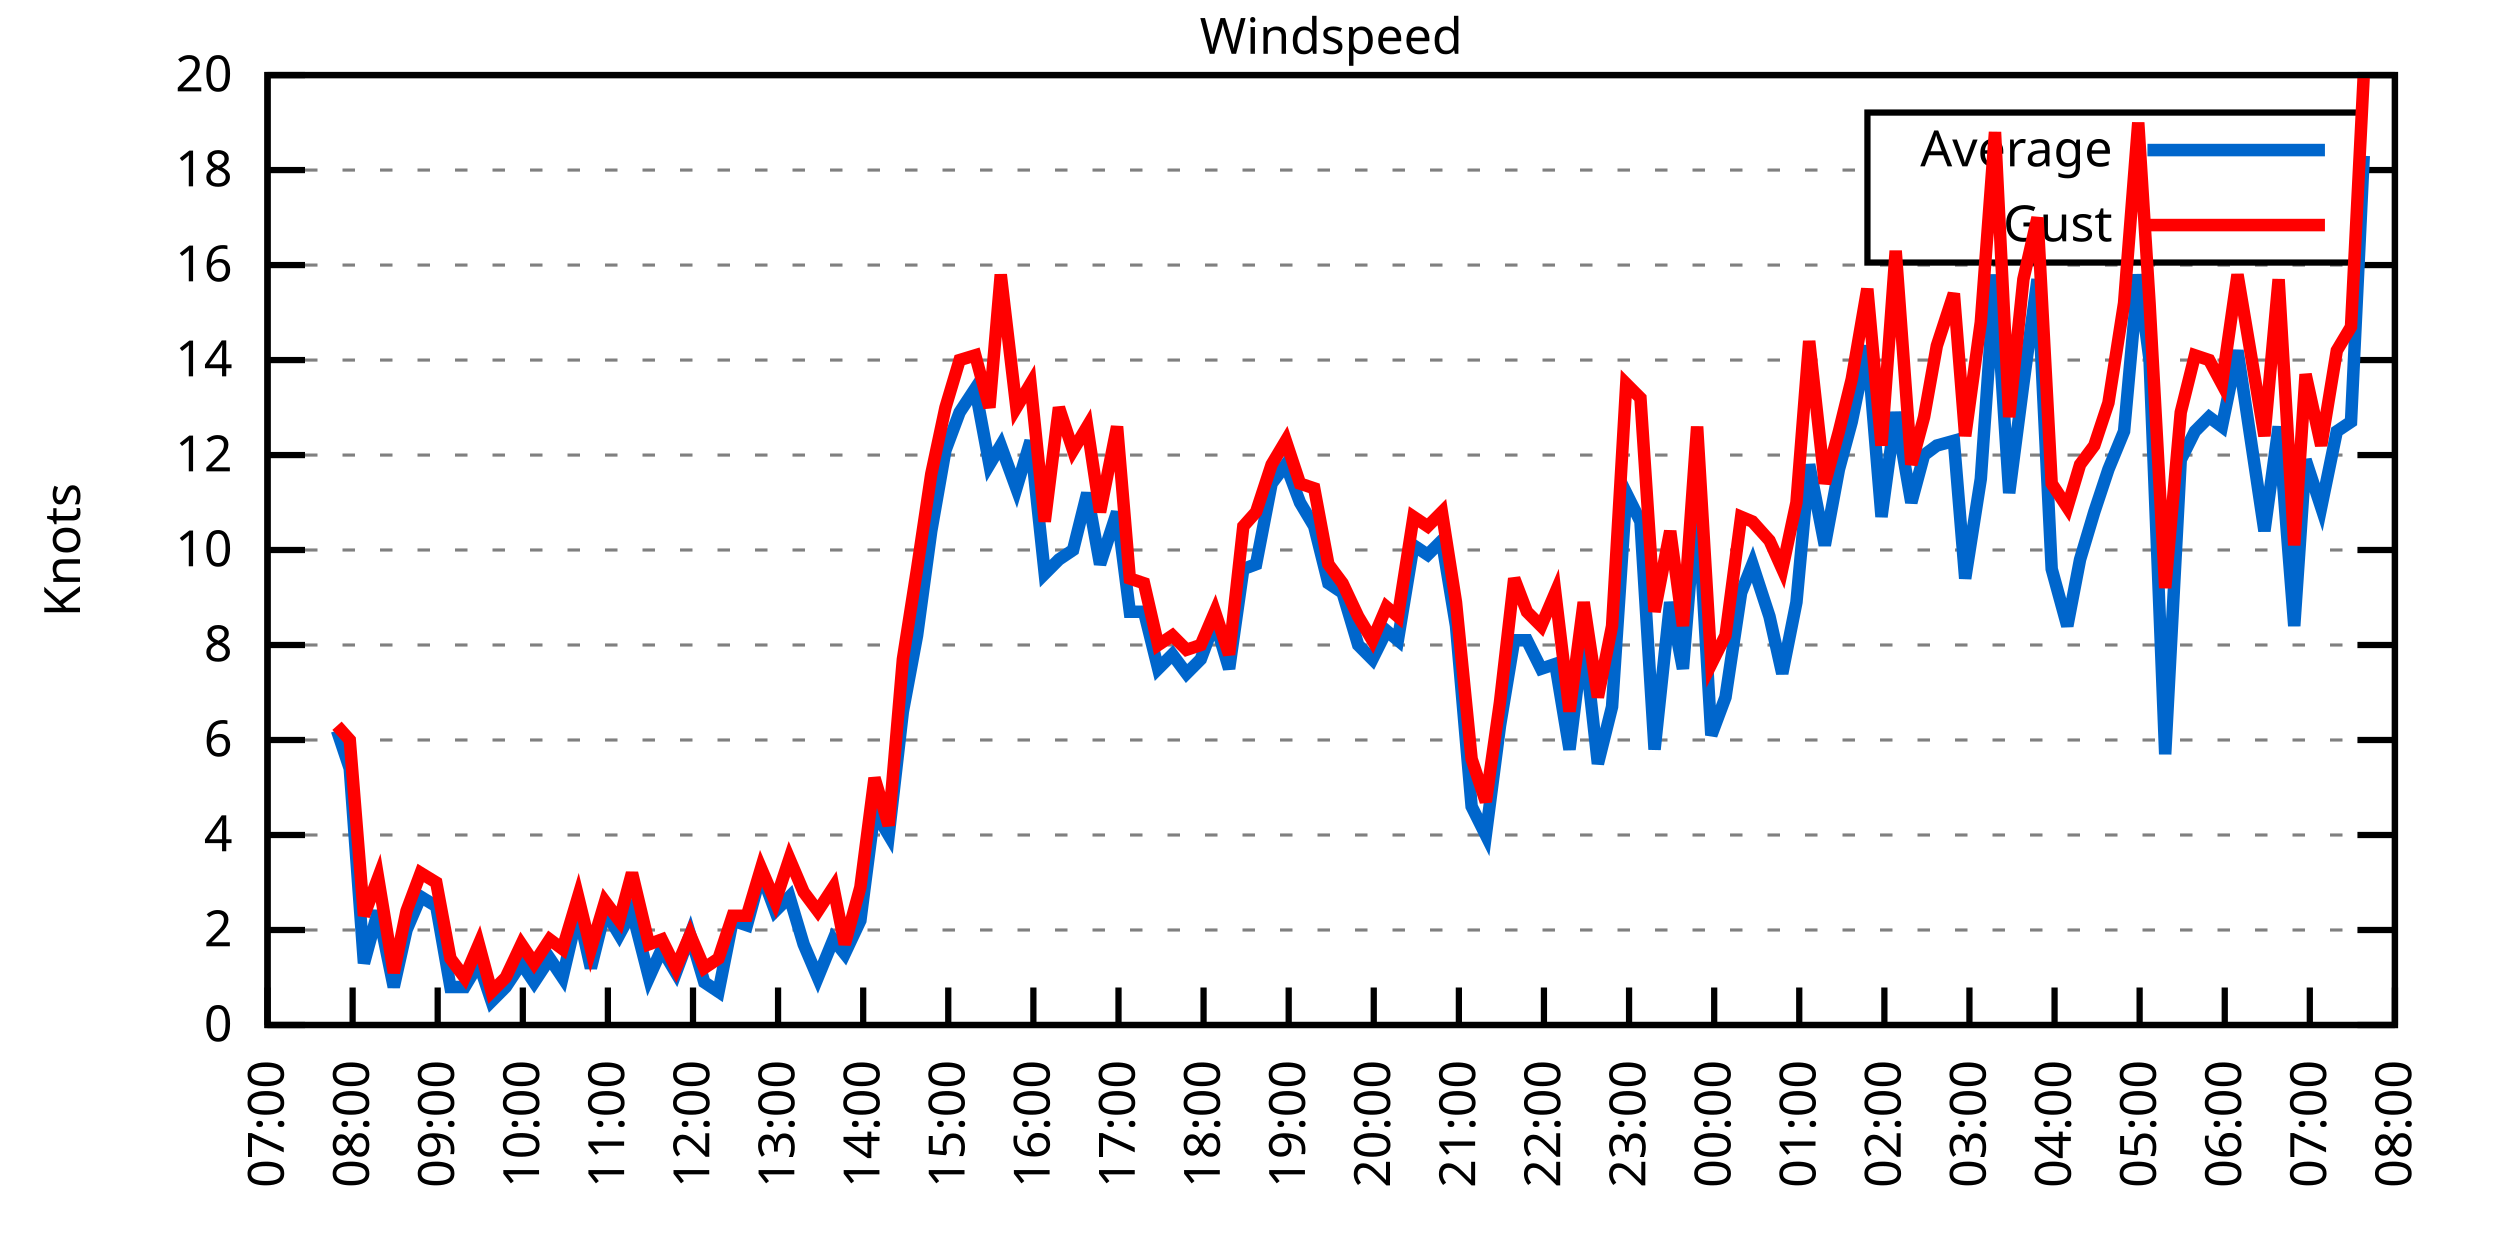
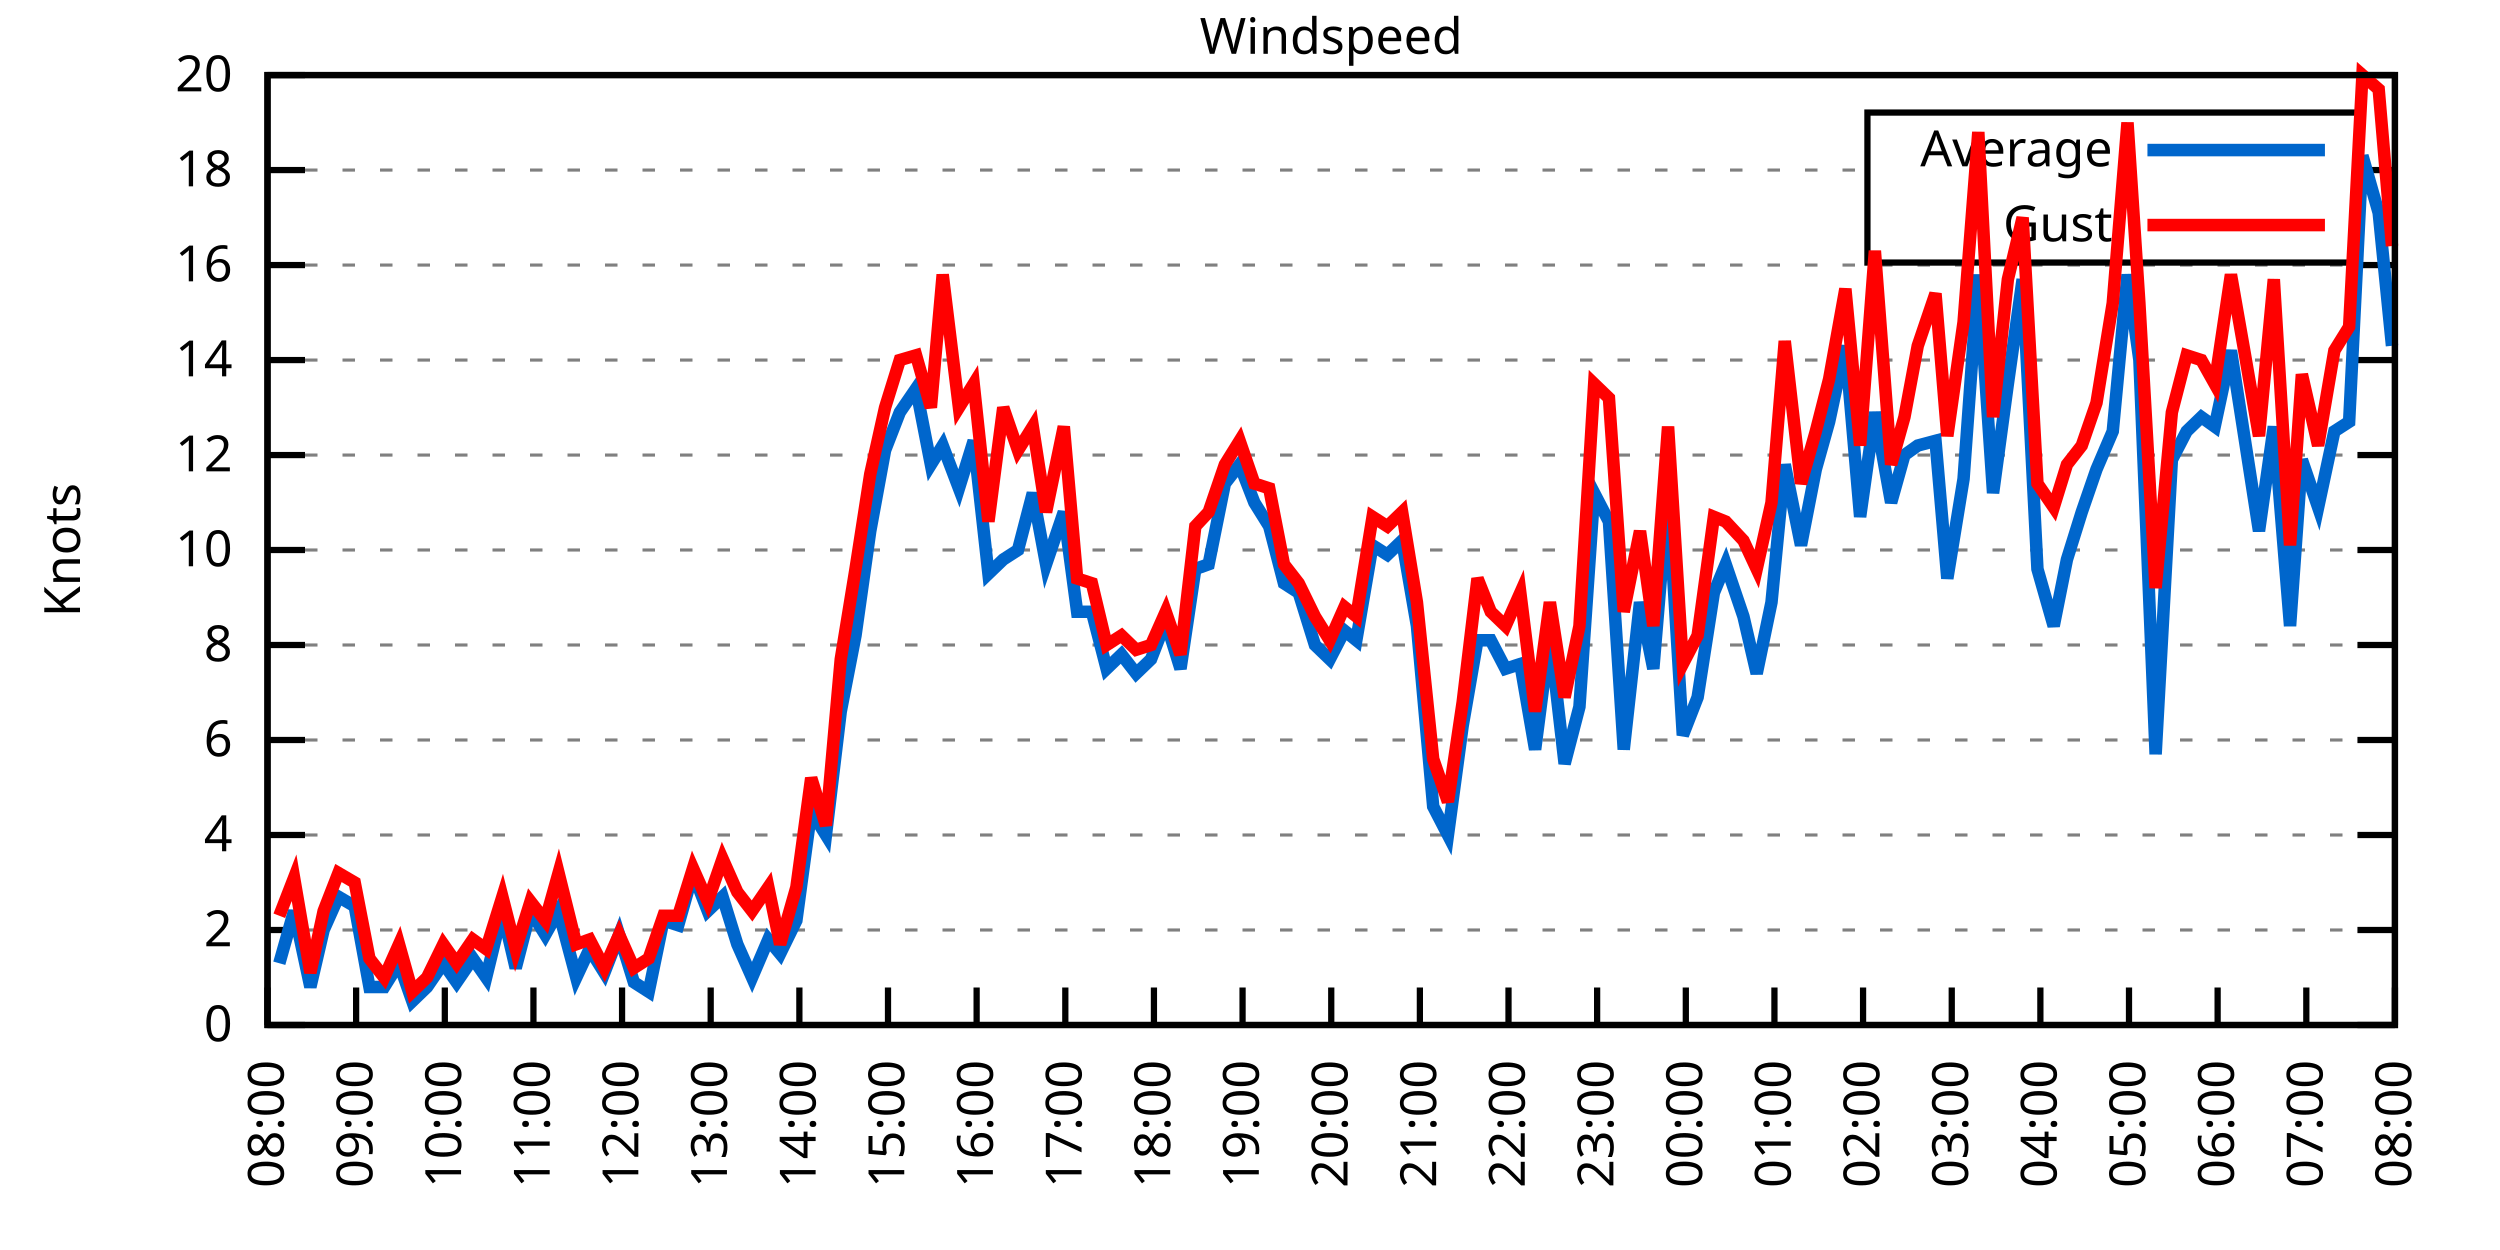
<svg xmlns="http://www.w3.org/2000/svg" xmlns:xlink="http://www.w3.org/1999/xlink" width="400" height="200" viewBox="0 0 400 200">
  <g id="gnuplot_canvas">
    <rect x="0" y="0" width="400" height="200" fill="none" />
    <defs>
      <circle id="gpDot" r="0.5" stroke-width="0.5" stroke="currentColor" />
      <path id="gpPt0" stroke-width="0.333" stroke="currentColor" d="M-1,0 h2 M0,-1 v2" />
      <path id="gpPt1" stroke-width="0.333" stroke="currentColor" d="M-1,-1 L1,1 M1,-1 L-1,1" />
      <path id="gpPt2" stroke-width="0.333" stroke="currentColor" d="M-1,0 L1,0 M0,-1 L0,1 M-1,-1 L1,1 M-1,1 L1,-1" />
      <rect id="gpPt3" stroke-width="0.333" stroke="currentColor" x="-1" y="-1" width="2" height="2" />
      <rect id="gpPt4" stroke-width="0.333" stroke="currentColor" fill="currentColor" x="-1" y="-1" width="2" height="2" />
      <circle id="gpPt5" stroke-width="0.333" stroke="currentColor" cx="0" cy="0" r="1" />
      <use xlink:href="#gpPt5" id="gpPt6" fill="currentColor" stroke="none" />
      <path id="gpPt7" stroke-width="0.333" stroke="currentColor" d="M0,-1.33 L-1.33,0.67 L1.33,0.67 z" />
      <use xlink:href="#gpPt7" id="gpPt8" fill="currentColor" stroke="none" />
      <use xlink:href="#gpPt7" id="gpPt9" stroke="currentColor" transform="rotate(180)" />
      <use xlink:href="#gpPt9" id="gpPt10" fill="currentColor" stroke="none" />
      <use xlink:href="#gpPt3" id="gpPt11" stroke="currentColor" transform="rotate(45)" />
      <use xlink:href="#gpPt11" id="gpPt12" fill="currentColor" stroke="none" />
      <path id="gpPt13" stroke-width="0.333" stroke="currentColor" d="M0,1.330 L1.265,0.411 L0.782,-1.067 L-0.782,-1.076 L-1.265,0.411 z" />
      <use xlink:href="#gpPt13" id="gpPt14" fill="currentColor" stroke="none" />
      <filter id="textbox" filterUnits="objectBoundingBox" x="0" y="0" height="1" width="1">
        <feFlood flood-color="white" flood-opacity="1" result="bgnd" />
        <feComposite in="SourceGraphic" in2="bgnd" operator="atop" />
      </filter>
      <filter id="greybox" filterUnits="objectBoundingBox" x="0" y="0" height="1" width="1">
        <feFlood flood-color="lightgrey" flood-opacity="1" result="grey" />
        <feComposite in="SourceGraphic" in2="grey" operator="atop" />
      </filter>
    </defs>
    <g fill="none" color="white" stroke="currentColor" stroke-width="1.00" stroke-linecap="butt" stroke-linejoin="miter">
</g>
    <g fill="none" color="black" stroke="currentColor" stroke-width="1.00" stroke-linecap="butt" stroke-linejoin="miter">
      <g stroke="none" shape-rendering="crispEdges">
        <polygon fill="rgb(255, 255, 255)" points="42.80,164.00 383.18,164.00 383.18,12.02 42.80,12.02 " />
      </g>
    </g>
    <g fill="none" color="black" stroke="currentColor" stroke-width="1.00" stroke-linecap="butt" stroke-linejoin="miter">
</g>
    <g fill="none" color="black" stroke="black" stroke-width="0.50" stroke-linecap="butt" stroke-linejoin="miter">
</g>
    <g fill="none" color="gray" stroke="currentColor" stroke-width="0.50" stroke-linecap="butt" stroke-linejoin="miter">
      <path stroke="gray" stroke-dasharray="2,4" class="gridline" d="M42.80,164.00 L383.19,164.00  " />
    </g>
    <g fill="none" color="gray" stroke="gray" stroke-width="1.00" stroke-linecap="butt" stroke-linejoin="miter">
</g>
    <g fill="none" color="black" stroke="currentColor" stroke-width="1.00" stroke-linecap="butt" stroke-linejoin="miter">
      <path stroke="black" d="M42.80,164.00 L48.80,164.00 M383.19,164.00 L377.19,164.00  " />
      <g transform="translate(37.20,166.60)" stroke="none" fill="black" font-family="Sans" font-size="8.00" text-anchor="end">
        <text>
          <tspan font-family="Sans"> 0</tspan>
        </text>
      </g>
    </g>
    <g fill="none" color="black" stroke="currentColor" stroke-width="1.00" stroke-linecap="butt" stroke-linejoin="miter">
</g>
    <g fill="none" color="black" stroke="black" stroke-width="0.50" stroke-linecap="butt" stroke-linejoin="miter">
</g>
    <g fill="none" color="gray" stroke="currentColor" stroke-width="0.50" stroke-linecap="butt" stroke-linejoin="miter">
      <path stroke="gray" stroke-dasharray="2,4" class="gridline" d="M42.80,148.80 L383.19,148.80  " />
    </g>
    <g fill="none" color="gray" stroke="gray" stroke-width="1.00" stroke-linecap="butt" stroke-linejoin="miter">
</g>
    <g fill="none" color="black" stroke="currentColor" stroke-width="1.00" stroke-linecap="butt" stroke-linejoin="miter">
      <path stroke="black" d="M42.80,148.80 L48.80,148.80 M383.19,148.80 L377.19,148.80  " />
      <g transform="translate(37.20,151.40)" stroke="none" fill="black" font-family="Sans" font-size="8.00" text-anchor="end">
        <text>
          <tspan font-family="Sans"> 2</tspan>
        </text>
      </g>
    </g>
    <g fill="none" color="black" stroke="currentColor" stroke-width="1.00" stroke-linecap="butt" stroke-linejoin="miter">
</g>
    <g fill="none" color="black" stroke="black" stroke-width="0.50" stroke-linecap="butt" stroke-linejoin="miter">
</g>
    <g fill="none" color="gray" stroke="currentColor" stroke-width="0.50" stroke-linecap="butt" stroke-linejoin="miter">
      <path stroke="gray" stroke-dasharray="2,4" class="gridline" d="M42.80,133.60 L383.19,133.60  " />
    </g>
    <g fill="none" color="gray" stroke="gray" stroke-width="1.00" stroke-linecap="butt" stroke-linejoin="miter">
</g>
    <g fill="none" color="black" stroke="currentColor" stroke-width="1.00" stroke-linecap="butt" stroke-linejoin="miter">
      <path stroke="black" d="M42.80,133.60 L48.80,133.60 M383.19,133.60 L377.19,133.60  " />
      <g transform="translate(37.20,136.20)" stroke="none" fill="black" font-family="Sans" font-size="8.00" text-anchor="end">
        <text>
          <tspan font-family="Sans"> 4</tspan>
        </text>
      </g>
    </g>
    <g fill="none" color="black" stroke="currentColor" stroke-width="1.00" stroke-linecap="butt" stroke-linejoin="miter">
</g>
    <g fill="none" color="black" stroke="black" stroke-width="0.50" stroke-linecap="butt" stroke-linejoin="miter">
</g>
    <g fill="none" color="gray" stroke="currentColor" stroke-width="0.50" stroke-linecap="butt" stroke-linejoin="miter">
      <path stroke="gray" stroke-dasharray="2,4" class="gridline" d="M42.80,118.40 L383.19,118.40  " />
    </g>
    <g fill="none" color="gray" stroke="gray" stroke-width="1.00" stroke-linecap="butt" stroke-linejoin="miter">
</g>
    <g fill="none" color="black" stroke="currentColor" stroke-width="1.00" stroke-linecap="butt" stroke-linejoin="miter">
      <path stroke="black" d="M42.80,118.40 L48.80,118.40 M383.19,118.40 L377.19,118.40  " />
      <g transform="translate(37.20,121.00)" stroke="none" fill="black" font-family="Sans" font-size="8.00" text-anchor="end">
        <text>
          <tspan font-family="Sans"> 6</tspan>
        </text>
      </g>
    </g>
    <g fill="none" color="black" stroke="currentColor" stroke-width="1.00" stroke-linecap="butt" stroke-linejoin="miter">
</g>
    <g fill="none" color="black" stroke="black" stroke-width="0.50" stroke-linecap="butt" stroke-linejoin="miter">
</g>
    <g fill="none" color="gray" stroke="currentColor" stroke-width="0.50" stroke-linecap="butt" stroke-linejoin="miter">
      <path stroke="gray" stroke-dasharray="2,4" class="gridline" d="M42.80,103.20 L383.19,103.20  " />
    </g>
    <g fill="none" color="gray" stroke="gray" stroke-width="1.00" stroke-linecap="butt" stroke-linejoin="miter">
</g>
    <g fill="none" color="black" stroke="currentColor" stroke-width="1.00" stroke-linecap="butt" stroke-linejoin="miter">
      <path stroke="black" d="M42.80,103.20 L48.80,103.20 M383.19,103.20 L377.19,103.20  " />
      <g transform="translate(37.20,105.80)" stroke="none" fill="black" font-family="Sans" font-size="8.00" text-anchor="end">
        <text>
          <tspan font-family="Sans"> 8</tspan>
        </text>
      </g>
    </g>
    <g fill="none" color="black" stroke="currentColor" stroke-width="1.00" stroke-linecap="butt" stroke-linejoin="miter">
</g>
    <g fill="none" color="black" stroke="black" stroke-width="0.50" stroke-linecap="butt" stroke-linejoin="miter">
</g>
    <g fill="none" color="gray" stroke="currentColor" stroke-width="0.50" stroke-linecap="butt" stroke-linejoin="miter">
      <path stroke="gray" stroke-dasharray="2,4" class="gridline" d="M42.80,88.00 L383.19,88.00  " />
    </g>
    <g fill="none" color="gray" stroke="gray" stroke-width="1.00" stroke-linecap="butt" stroke-linejoin="miter">
</g>
    <g fill="none" color="black" stroke="currentColor" stroke-width="1.00" stroke-linecap="butt" stroke-linejoin="miter">
      <path stroke="black" d="M42.80,88.00 L48.80,88.00 M383.19,88.00 L377.19,88.00  " />
      <g transform="translate(37.20,90.60)" stroke="none" fill="black" font-family="Sans" font-size="8.00" text-anchor="end">
        <text>
          <tspan font-family="Sans"> 10</tspan>
        </text>
      </g>
    </g>
    <g fill="none" color="black" stroke="currentColor" stroke-width="1.00" stroke-linecap="butt" stroke-linejoin="miter">
</g>
    <g fill="none" color="black" stroke="black" stroke-width="0.50" stroke-linecap="butt" stroke-linejoin="miter">
</g>
    <g fill="none" color="gray" stroke="currentColor" stroke-width="0.50" stroke-linecap="butt" stroke-linejoin="miter">
      <path stroke="gray" stroke-dasharray="2,4" class="gridline" d="M42.80,72.81 L383.19,72.81  " />
    </g>
    <g fill="none" color="gray" stroke="gray" stroke-width="1.00" stroke-linecap="butt" stroke-linejoin="miter">
</g>
    <g fill="none" color="black" stroke="currentColor" stroke-width="1.00" stroke-linecap="butt" stroke-linejoin="miter">
      <path stroke="black" d="M42.80,72.81 L48.80,72.81 M383.19,72.81 L377.19,72.81  " />
      <g transform="translate(37.20,75.41)" stroke="none" fill="black" font-family="Sans" font-size="8.00" text-anchor="end">
        <text>
          <tspan font-family="Sans"> 12</tspan>
        </text>
      </g>
    </g>
    <g fill="none" color="black" stroke="currentColor" stroke-width="1.00" stroke-linecap="butt" stroke-linejoin="miter">
</g>
    <g fill="none" color="black" stroke="black" stroke-width="0.50" stroke-linecap="butt" stroke-linejoin="miter">
</g>
    <g fill="none" color="gray" stroke="currentColor" stroke-width="0.50" stroke-linecap="butt" stroke-linejoin="miter">
      <path stroke="gray" stroke-dasharray="2,4" class="gridline" d="M42.80,57.61 L383.19,57.61  " />
    </g>
    <g fill="none" color="gray" stroke="gray" stroke-width="1.00" stroke-linecap="butt" stroke-linejoin="miter">
</g>
    <g fill="none" color="black" stroke="currentColor" stroke-width="1.00" stroke-linecap="butt" stroke-linejoin="miter">
      <path stroke="black" d="M42.80,57.61 L48.80,57.61 M383.19,57.61 L377.19,57.61  " />
      <g transform="translate(37.20,60.21)" stroke="none" fill="black" font-family="Sans" font-size="8.00" text-anchor="end">
        <text>
          <tspan font-family="Sans"> 14</tspan>
        </text>
      </g>
    </g>
    <g fill="none" color="black" stroke="currentColor" stroke-width="1.00" stroke-linecap="butt" stroke-linejoin="miter">
</g>
    <g fill="none" color="black" stroke="black" stroke-width="0.50" stroke-linecap="butt" stroke-linejoin="miter">
</g>
    <g fill="none" color="gray" stroke="currentColor" stroke-width="0.50" stroke-linecap="butt" stroke-linejoin="miter">
      <path stroke="gray" stroke-dasharray="2,4" class="gridline" d="M42.80,42.41 L383.19,42.41  " />
    </g>
    <g fill="none" color="gray" stroke="gray" stroke-width="1.00" stroke-linecap="butt" stroke-linejoin="miter">
</g>
    <g fill="none" color="black" stroke="currentColor" stroke-width="1.00" stroke-linecap="butt" stroke-linejoin="miter">
      <path stroke="black" d="M42.80,42.41 L48.80,42.41 M383.19,42.41 L377.19,42.41  " />
      <g transform="translate(37.20,45.01)" stroke="none" fill="black" font-family="Sans" font-size="8.00" text-anchor="end">
        <text>
          <tspan font-family="Sans"> 16</tspan>
        </text>
      </g>
    </g>
    <g fill="none" color="black" stroke="currentColor" stroke-width="1.00" stroke-linecap="butt" stroke-linejoin="miter">
</g>
    <g fill="none" color="black" stroke="black" stroke-width="0.50" stroke-linecap="butt" stroke-linejoin="miter">
</g>
    <g fill="none" color="gray" stroke="currentColor" stroke-width="0.50" stroke-linecap="butt" stroke-linejoin="miter">
      <path stroke="gray" stroke-dasharray="2,4" class="gridline" d="M42.80,27.21 L298.79,27.21 M377.59,27.21 L383.19,27.21  " />
    </g>
    <g fill="none" color="gray" stroke="gray" stroke-width="1.00" stroke-linecap="butt" stroke-linejoin="miter">
</g>
    <g fill="none" color="black" stroke="currentColor" stroke-width="1.00" stroke-linecap="butt" stroke-linejoin="miter">
      <path stroke="black" d="M42.80,27.21 L48.80,27.21 M383.19,27.21 L377.19,27.21  " />
      <g transform="translate(37.20,29.81)" stroke="none" fill="black" font-family="Sans" font-size="8.00" text-anchor="end">
        <text>
          <tspan font-family="Sans"> 18</tspan>
        </text>
      </g>
    </g>
    <g fill="none" color="black" stroke="currentColor" stroke-width="1.00" stroke-linecap="butt" stroke-linejoin="miter">
</g>
    <g fill="none" color="black" stroke="black" stroke-width="0.50" stroke-linecap="butt" stroke-linejoin="miter">
</g>
    <g fill="none" color="gray" stroke="currentColor" stroke-width="0.50" stroke-linecap="butt" stroke-linejoin="miter">
      <path stroke="gray" stroke-dasharray="2,4" class="gridline" d="M42.80,12.01 L383.19,12.01  " />
    </g>
    <g fill="none" color="gray" stroke="gray" stroke-width="1.00" stroke-linecap="butt" stroke-linejoin="miter">
</g>
    <g fill="none" color="black" stroke="currentColor" stroke-width="1.00" stroke-linecap="butt" stroke-linejoin="miter">
      <path stroke="black" d="M42.80,12.01 L48.80,12.01 M383.19,12.01 L377.19,12.01  " />
      <g transform="translate(37.20,14.61)" stroke="none" fill="black" font-family="Sans" font-size="8.00" text-anchor="end">
        <text>
          <tspan font-family="Sans"> 20</tspan>
        </text>
      </g>
    </g>
    <g fill="none" color="black" stroke="currentColor" stroke-width="1.00" stroke-linecap="butt" stroke-linejoin="miter">
      <path stroke="black" d="M42.80,164.00 L42.80,158.00  " />
      <g transform="translate(45.40,169.60) rotate(270.00)" stroke="none" fill="black" font-family="Sans" font-size="8.00" text-anchor="end">
        <text>
-           <tspan font-family="Sans">07:00</tspan>
-         </text>
-       </g>
-     </g>
-     <g fill="none" color="black" stroke="currentColor" stroke-width="1.00" stroke-linecap="butt" stroke-linejoin="miter">
-       <path stroke="black" d="M56.42,164.00 L56.42,158.00  " />
-       <g transform="translate(59.02,169.60) rotate(270.00)" stroke="none" fill="black" font-family="Sans" font-size="8.00" text-anchor="end">
-         <text>
          <tspan font-family="Sans">08:00</tspan>
        </text>
      </g>
    </g>
    <g fill="none" color="black" stroke="currentColor" stroke-width="1.00" stroke-linecap="butt" stroke-linejoin="miter">
-       <path stroke="black" d="M70.03,164.00 L70.03,158.00  " />
-       <g transform="translate(72.63,169.60) rotate(270.00)" stroke="none" fill="black" font-family="Sans" font-size="8.00" text-anchor="end">
+       <path stroke="black" d="M56.98,164.00 L56.98,158.00  " />
+       <g transform="translate(59.58,169.60) rotate(270.00)" stroke="none" fill="black" font-family="Sans" font-size="8.00" text-anchor="end">
        <text>
          <tspan font-family="Sans">09:00</tspan>
        </text>
      </g>
    </g>
    <g fill="none" color="black" stroke="currentColor" stroke-width="1.00" stroke-linecap="butt" stroke-linejoin="miter">
-       <path stroke="black" d="M83.65,164.00 L83.65,158.00  " />
-       <g transform="translate(86.25,169.60) rotate(270.00)" stroke="none" fill="black" font-family="Sans" font-size="8.00" text-anchor="end">
+       <path stroke="black" d="M71.17,164.00 L71.17,158.00  " />
+       <g transform="translate(73.77,169.60) rotate(270.00)" stroke="none" fill="black" font-family="Sans" font-size="8.00" text-anchor="end">
        <text>
          <tspan font-family="Sans">10:00</tspan>
        </text>
      </g>
    </g>
    <g fill="none" color="black" stroke="currentColor" stroke-width="1.00" stroke-linecap="butt" stroke-linejoin="miter">
-       <path stroke="black" d="M97.26,164.00 L97.26,158.00  " />
-       <g transform="translate(99.86,169.60) rotate(270.00)" stroke="none" fill="black" font-family="Sans" font-size="8.00" text-anchor="end">
+       <path stroke="black" d="M85.35,164.00 L85.35,158.00  " />
+       <g transform="translate(87.95,169.60) rotate(270.00)" stroke="none" fill="black" font-family="Sans" font-size="8.00" text-anchor="end">
        <text>
          <tspan font-family="Sans">11:00</tspan>
        </text>
      </g>
    </g>
    <g fill="none" color="black" stroke="currentColor" stroke-width="1.00" stroke-linecap="butt" stroke-linejoin="miter">
-       <path stroke="black" d="M110.88,164.00 L110.88,158.00  " />
-       <g transform="translate(113.48,169.60) rotate(270.00)" stroke="none" fill="black" font-family="Sans" font-size="8.00" text-anchor="end">
+       <path stroke="black" d="M99.53,164.00 L99.53,158.00  " />
+       <g transform="translate(102.13,169.60) rotate(270.00)" stroke="none" fill="black" font-family="Sans" font-size="8.00" text-anchor="end">
        <text>
          <tspan font-family="Sans">12:00</tspan>
        </text>
      </g>
    </g>
    <g fill="none" color="black" stroke="currentColor" stroke-width="1.00" stroke-linecap="butt" stroke-linejoin="miter">
-       <path stroke="black" d="M124.49,164.00 L124.49,158.00  " />
-       <g transform="translate(127.09,169.60) rotate(270.00)" stroke="none" fill="black" font-family="Sans" font-size="8.00" text-anchor="end">
+       <path stroke="black" d="M113.71,164.00 L113.71,158.00  " />
+       <g transform="translate(116.31,169.60) rotate(270.00)" stroke="none" fill="black" font-family="Sans" font-size="8.00" text-anchor="end">
        <text>
          <tspan font-family="Sans">13:00</tspan>
        </text>
      </g>
    </g>
    <g fill="none" color="black" stroke="currentColor" stroke-width="1.00" stroke-linecap="butt" stroke-linejoin="miter">
-       <path stroke="black" d="M138.11,164.00 L138.11,158.00  " />
-       <g transform="translate(140.71,169.60) rotate(270.00)" stroke="none" fill="black" font-family="Sans" font-size="8.00" text-anchor="end">
+       <path stroke="black" d="M127.90,164.00 L127.90,158.00  " />
+       <g transform="translate(130.50,169.60) rotate(270.00)" stroke="none" fill="black" font-family="Sans" font-size="8.00" text-anchor="end">
        <text>
          <tspan font-family="Sans">14:00</tspan>
        </text>
      </g>
    </g>
    <g fill="none" color="black" stroke="currentColor" stroke-width="1.00" stroke-linecap="butt" stroke-linejoin="miter">
-       <path stroke="black" d="M151.72,164.00 L151.72,158.00  " />
-       <g transform="translate(154.32,169.60) rotate(270.00)" stroke="none" fill="black" font-family="Sans" font-size="8.00" text-anchor="end">
+       <path stroke="black" d="M142.08,164.00 L142.08,158.00  " />
+       <g transform="translate(144.68,169.60) rotate(270.00)" stroke="none" fill="black" font-family="Sans" font-size="8.00" text-anchor="end">
        <text>
          <tspan font-family="Sans">15:00</tspan>
        </text>
      </g>
    </g>
    <g fill="none" color="black" stroke="currentColor" stroke-width="1.00" stroke-linecap="butt" stroke-linejoin="miter">
-       <path stroke="black" d="M165.34,164.00 L165.34,158.00  " />
-       <g transform="translate(167.94,169.60) rotate(270.00)" stroke="none" fill="black" font-family="Sans" font-size="8.00" text-anchor="end">
+       <path stroke="black" d="M156.26,164.00 L156.26,158.00  " />
+       <g transform="translate(158.86,169.60) rotate(270.00)" stroke="none" fill="black" font-family="Sans" font-size="8.00" text-anchor="end">
        <text>
          <tspan font-family="Sans">16:00</tspan>
        </text>
      </g>
    </g>
    <g fill="none" color="black" stroke="currentColor" stroke-width="1.00" stroke-linecap="butt" stroke-linejoin="miter">
-       <path stroke="black" d="M178.96,164.00 L178.96,158.00  " />
-       <g transform="translate(181.56,169.60) rotate(270.00)" stroke="none" fill="black" font-family="Sans" font-size="8.00" text-anchor="end">
+       <path stroke="black" d="M170.45,164.00 L170.45,158.00  " />
+       <g transform="translate(173.05,169.60) rotate(270.00)" stroke="none" fill="black" font-family="Sans" font-size="8.00" text-anchor="end">
        <text>
          <tspan font-family="Sans">17:00</tspan>
        </text>
      </g>
    </g>
    <g fill="none" color="black" stroke="currentColor" stroke-width="1.00" stroke-linecap="butt" stroke-linejoin="miter">
-       <path stroke="black" d="M192.57,164.00 L192.57,158.00  " />
-       <g transform="translate(195.17,169.60) rotate(270.00)" stroke="none" fill="black" font-family="Sans" font-size="8.00" text-anchor="end">
+       <path stroke="black" d="M184.63,164.00 L184.63,158.00  " />
+       <g transform="translate(187.23,169.60) rotate(270.00)" stroke="none" fill="black" font-family="Sans" font-size="8.00" text-anchor="end">
        <text>
          <tspan font-family="Sans">18:00</tspan>
        </text>
      </g>
    </g>
    <g fill="none" color="black" stroke="currentColor" stroke-width="1.00" stroke-linecap="butt" stroke-linejoin="miter">
-       <path stroke="black" d="M206.19,164.00 L206.19,158.00  " />
-       <g transform="translate(208.79,169.60) rotate(270.00)" stroke="none" fill="black" font-family="Sans" font-size="8.00" text-anchor="end">
+       <path stroke="black" d="M198.81,164.00 L198.81,158.00  " />
+       <g transform="translate(201.41,169.60) rotate(270.00)" stroke="none" fill="black" font-family="Sans" font-size="8.00" text-anchor="end">
        <text>
          <tspan font-family="Sans">19:00</tspan>
        </text>
      </g>
    </g>
    <g fill="none" color="black" stroke="currentColor" stroke-width="1.00" stroke-linecap="butt" stroke-linejoin="miter">
-       <path stroke="black" d="M219.80,164.00 L219.80,158.00  " />
-       <g transform="translate(222.40,169.60) rotate(270.00)" stroke="none" fill="black" font-family="Sans" font-size="8.00" text-anchor="end">
+       <path stroke="black" d="M213.00,164.00 L213.00,158.00  " />
+       <g transform="translate(215.60,169.60) rotate(270.00)" stroke="none" fill="black" font-family="Sans" font-size="8.00" text-anchor="end">
        <text>
          <tspan font-family="Sans">20:00</tspan>
        </text>
      </g>
    </g>
    <g fill="none" color="black" stroke="currentColor" stroke-width="1.00" stroke-linecap="butt" stroke-linejoin="miter">
-       <path stroke="black" d="M233.42,164.00 L233.42,158.00  " />
-       <g transform="translate(236.02,169.60) rotate(270.00)" stroke="none" fill="black" font-family="Sans" font-size="8.00" text-anchor="end">
+       <path stroke="black" d="M227.18,164.00 L227.18,158.00  " />
+       <g transform="translate(229.78,169.60) rotate(270.00)" stroke="none" fill="black" font-family="Sans" font-size="8.00" text-anchor="end">
        <text>
          <tspan font-family="Sans">21:00</tspan>
        </text>
      </g>
    </g>
    <g fill="none" color="black" stroke="currentColor" stroke-width="1.00" stroke-linecap="butt" stroke-linejoin="miter">
-       <path stroke="black" d="M247.03,164.00 L247.03,158.00  " />
-       <g transform="translate(249.63,169.60) rotate(270.00)" stroke="none" fill="black" font-family="Sans" font-size="8.00" text-anchor="end">
+       <path stroke="black" d="M241.36,164.00 L241.36,158.00  " />
+       <g transform="translate(243.96,169.60) rotate(270.00)" stroke="none" fill="black" font-family="Sans" font-size="8.00" text-anchor="end">
        <text>
          <tspan font-family="Sans">22:00</tspan>
        </text>
      </g>
    </g>
    <g fill="none" color="black" stroke="currentColor" stroke-width="1.00" stroke-linecap="butt" stroke-linejoin="miter">
-       <path stroke="black" d="M260.65,164.00 L260.65,158.00  " />
-       <g transform="translate(263.25,169.60) rotate(270.00)" stroke="none" fill="black" font-family="Sans" font-size="8.00" text-anchor="end">
+       <path stroke="black" d="M255.54,164.00 L255.54,158.00  " />
+       <g transform="translate(258.14,169.60) rotate(270.00)" stroke="none" fill="black" font-family="Sans" font-size="8.00" text-anchor="end">
        <text>
          <tspan font-family="Sans">23:00</tspan>
        </text>
      </g>
    </g>
    <g fill="none" color="black" stroke="currentColor" stroke-width="1.00" stroke-linecap="butt" stroke-linejoin="miter">
-       <path stroke="black" d="M274.27,164.00 L274.27,158.00  " />
-       <g transform="translate(276.87,169.60) rotate(270.00)" stroke="none" fill="black" font-family="Sans" font-size="8.00" text-anchor="end">
+       <path stroke="black" d="M269.73,164.00 L269.73,158.00  " />
+       <g transform="translate(272.33,169.60) rotate(270.00)" stroke="none" fill="black" font-family="Sans" font-size="8.00" text-anchor="end">
        <text>
          <tspan font-family="Sans">00:00</tspan>
        </text>
      </g>
    </g>
    <g fill="none" color="black" stroke="currentColor" stroke-width="1.00" stroke-linecap="butt" stroke-linejoin="miter">
-       <path stroke="black" d="M287.88,164.00 L287.88,158.00  " />
-       <g transform="translate(290.48,169.60) rotate(270.00)" stroke="none" fill="black" font-family="Sans" font-size="8.00" text-anchor="end">
+       <path stroke="black" d="M283.91,164.00 L283.91,158.00  " />
+       <g transform="translate(286.51,169.60) rotate(270.00)" stroke="none" fill="black" font-family="Sans" font-size="8.00" text-anchor="end">
        <text>
          <tspan font-family="Sans">01:00</tspan>
        </text>
      </g>
    </g>
    <g fill="none" color="black" stroke="currentColor" stroke-width="1.00" stroke-linecap="butt" stroke-linejoin="miter">
-       <path stroke="black" d="M301.50,164.00 L301.50,158.00  " />
-       <g transform="translate(304.10,169.60) rotate(270.00)" stroke="none" fill="black" font-family="Sans" font-size="8.00" text-anchor="end">
+       <path stroke="black" d="M298.09,164.00 L298.09,158.00  " />
+       <g transform="translate(300.69,169.60) rotate(270.00)" stroke="none" fill="black" font-family="Sans" font-size="8.00" text-anchor="end">
        <text>
          <tspan font-family="Sans">02:00</tspan>
        </text>
      </g>
    </g>
    <g fill="none" color="black" stroke="currentColor" stroke-width="1.00" stroke-linecap="butt" stroke-linejoin="miter">
-       <path stroke="black" d="M315.11,164.00 L315.11,158.00  " />
-       <g transform="translate(317.71,169.60) rotate(270.00)" stroke="none" fill="black" font-family="Sans" font-size="8.00" text-anchor="end">
+       <path stroke="black" d="M312.28,164.00 L312.28,158.00  " />
+       <g transform="translate(314.88,169.60) rotate(270.00)" stroke="none" fill="black" font-family="Sans" font-size="8.00" text-anchor="end">
        <text>
          <tspan font-family="Sans">03:00</tspan>
        </text>
      </g>
    </g>
    <g fill="none" color="black" stroke="currentColor" stroke-width="1.00" stroke-linecap="butt" stroke-linejoin="miter">
-       <path stroke="black" d="M328.73,164.00 L328.73,158.00  " />
-       <g transform="translate(331.33,169.60) rotate(270.00)" stroke="none" fill="black" font-family="Sans" font-size="8.00" text-anchor="end">
+       <path stroke="black" d="M326.46,164.00 L326.46,158.00  " />
+       <g transform="translate(329.06,169.60) rotate(270.00)" stroke="none" fill="black" font-family="Sans" font-size="8.00" text-anchor="end">
        <text>
          <tspan font-family="Sans">04:00</tspan>
        </text>
      </g>
    </g>
    <g fill="none" color="black" stroke="currentColor" stroke-width="1.00" stroke-linecap="butt" stroke-linejoin="miter">
-       <path stroke="black" d="M342.34,164.00 L342.34,158.00  " />
-       <g transform="translate(344.94,169.60) rotate(270.00)" stroke="none" fill="black" font-family="Sans" font-size="8.00" text-anchor="end">
+       <path stroke="black" d="M340.64,164.00 L340.64,158.00  " />
+       <g transform="translate(343.24,169.60) rotate(270.00)" stroke="none" fill="black" font-family="Sans" font-size="8.00" text-anchor="end">
        <text>
          <tspan font-family="Sans">05:00</tspan>
        </text>
      </g>
    </g>
    <g fill="none" color="black" stroke="currentColor" stroke-width="1.00" stroke-linecap="butt" stroke-linejoin="miter">
-       <path stroke="black" d="M355.96,164.00 L355.96,158.00  " />
-       <g transform="translate(358.56,169.60) rotate(270.00)" stroke="none" fill="black" font-family="Sans" font-size="8.00" text-anchor="end">
+       <path stroke="black" d="M354.82,164.00 L354.82,158.00  " />
+       <g transform="translate(357.42,169.60) rotate(270.00)" stroke="none" fill="black" font-family="Sans" font-size="8.00" text-anchor="end">
        <text>
          <tspan font-family="Sans">06:00</tspan>
        </text>
      </g>
    </g>
    <g fill="none" color="black" stroke="currentColor" stroke-width="1.00" stroke-linecap="butt" stroke-linejoin="miter">
-       <path stroke="black" d="M369.57,164.00 L369.57,158.00  " />
-       <g transform="translate(372.17,169.60) rotate(270.00)" stroke="none" fill="black" font-family="Sans" font-size="8.00" text-anchor="end">
+       <path stroke="black" d="M369.01,164.00 L369.01,158.00  " />
+       <g transform="translate(371.61,169.60) rotate(270.00)" stroke="none" fill="black" font-family="Sans" font-size="8.00" text-anchor="end">
        <text>
          <tspan font-family="Sans">07:00</tspan>
        </text>
      </g>
    </g>
    <g fill="none" color="black" stroke="currentColor" stroke-width="1.00" stroke-linecap="butt" stroke-linejoin="miter">
      <path stroke="black" d="M383.19,164.00 L383.19,158.00  " />
      <g transform="translate(385.79,169.60) rotate(270.00)" stroke="none" fill="black" font-family="Sans" font-size="8.00" text-anchor="end">
        <text>
          <tspan font-family="Sans">08:00</tspan>
        </text>
      </g>
    </g>
    <g fill="none" color="black" stroke="currentColor" stroke-width="1.00" stroke-linecap="butt" stroke-linejoin="miter">
</g>
    <g fill="none" color="black" stroke="currentColor" stroke-width="1.00" stroke-linecap="butt" stroke-linejoin="miter">
      <path stroke="black" d="M42.80,12.01 L42.80,164.00 L383.19,164.00 L383.19,12.01 L42.80,12.01 Z  " />
    </g>
    <g fill="none" color="black" stroke="currentColor" stroke-width="1.00" stroke-linecap="butt" stroke-linejoin="miter">
</g>
    <g fill="none" color="black" stroke="currentColor" stroke-width="1.00" stroke-linecap="butt" stroke-linejoin="miter">
      <path stroke="black" d="M298.79,42.01 L298.79,18.01 L377.59,18.01 L377.59,42.01 L298.79,42.01 Z  " />
    </g>
    <g id="Windspeed_plot_1">
      <g fill="none" color="white" stroke="black" stroke-width="2.00" stroke-linecap="butt" stroke-linejoin="miter">
</g>
      <g fill="none" color="black" stroke="currentColor" stroke-width="2.00" stroke-linecap="butt" stroke-linejoin="miter">
        <g transform="translate(337.99,26.61)" stroke="none" fill="black" font-family="Sans" font-size="8.00" text-anchor="end">
          <text>
            <tspan font-family="Sans">Average</tspan>
          </text>
        </g>
      </g>
      <g fill="none" color="black" stroke="currentColor" stroke-width="2.00" stroke-linecap="butt" stroke-linejoin="miter">
-         <path stroke="rgb(  0, 102, 204)" d="M343.59,24.01 L371.99,24.01 M53.92,116.88 L55.96,122.96 L58.23,154.12 L60.50,145.76 L63.00,157.92 L65.04,148.80   L67.31,143.48 L69.80,145.00 L72.07,157.92 L74.34,157.92 L76.61,154.12 L78.65,160.20 L80.92,157.92 L83.42,154.12   L85.46,157.16 L87.96,153.36 L90.00,156.40 L92.50,145.76 L94.54,154.88 L96.81,145.76 L99.08,149.56 L101.12,145.76   L103.84,156.40 L105.89,151.84 L108.15,155.64 L110.42,149.56 L112.69,157.16 L114.96,158.68 L117.23,147.28 L119.50,148.04   L121.77,139.68 L124.04,145.76 L126.31,143.48 L128.58,151.08 L130.85,156.40 L133.34,150.32 L135.16,152.60 L137.66,147.28   L139.92,129.80 L142.19,133.60 L144.46,113.84 L146.73,101.68 L149.00,84.97 L151.27,72.05 L153.54,65.97 L156.04,62.17   L158.31,74.33 L160.12,71.29 L162.62,78.13 L164.89,70.53 L167.16,91.80 L169.43,89.52 L171.69,88.00 L173.96,78.89   L176.01,90.28 L178.73,81.93 L180.77,97.88 L183.04,97.88 L185.31,107.00 L187.58,104.72 L189.85,107.76 L192.12,105.48   L194.39,99.40 L196.66,107.00 L198.93,91.04 L200.97,90.28 L203.46,77.37 L205.73,74.33 L208.00,80.41 L210.27,84.21   L212.54,93.32 L214.81,94.84 L217.31,103.20 L219.58,105.48 L221.85,100.92 L223.66,102.44 L226.16,87.25 L228.43,88.76   L230.70,86.49 L232.96,100.16 L235.46,129.04 L237.73,133.60 L240.00,116.12 L242.27,102.44 L244.31,102.44 L246.58,107.00   L248.85,106.24 L251.12,119.92 L253.39,101.68 L255.66,122.20 L257.93,113.08 L260.20,78.89 L262.47,83.45 L264.73,119.92   L267.23,96.36 L269.27,107.00 L271.54,78.89 L273.81,117.64 L276.08,111.56 L278.58,94.84 L280.39,90.28 L283.12,98.64   L285.16,107.76 L287.43,96.36 L289.47,74.33 L291.97,87.25 L294.23,75.09 L296.28,67.49 L298.77,55.33 L301.04,82.69   L303.31,65.97 L305.81,80.41 L307.85,72.81 L309.89,71.29 L312.62,70.53 L314.43,92.56 L316.93,76.61 L319.20,43.93   L321.47,78.89 L323.74,61.41 L326.00,44.69 L328.27,91.04 L330.77,100.16 L332.81,89.52 L335.08,81.93 L337.35,75.09   L339.85,69.01 L342.12,43.93 L343.93,57.61 L346.43,120.68 L348.92,73.57 L351.19,69.01 L353.46,66.73 L355.50,68.25   L358.00,56.09 L360.04,69.77 L362.31,84.97 L364.58,68.25 L367.08,100.16 L368.89,73.57 L371.39,81.17 L373.89,69.01   L376.16,67.49 L378.20,24.93  " />
+         <path stroke="rgb(  0, 102, 204)" d="M343.59,24.01 L371.99,24.01 M44.69,154.12 L47.05,145.76 L49.66,157.92 L51.78,148.80 L54.15,143.48 L56.75,145.00   L59.11,157.92 L61.47,157.92 L63.84,154.12 L65.97,160.20 L68.33,157.92 L70.93,154.12 L73.06,157.16 L75.66,153.36   L77.78,156.40 L80.38,145.76 L82.51,154.88 L84.88,145.76 L87.24,149.56 L89.37,145.76 L92.20,156.40 L94.33,151.84   L96.70,155.64 L99.06,149.56 L101.42,157.16 L103.79,158.68 L106.15,147.28 L108.51,148.04 L110.88,139.68 L113.24,145.76   L115.61,143.48 L117.97,151.08 L120.33,156.40 L122.93,150.32 L124.82,152.60 L127.42,147.28 L129.79,129.80 L132.15,133.60   L134.52,113.84 L136.88,101.68 L139.24,84.97 L141.61,72.05 L143.97,65.97 L146.57,62.17 L148.94,74.33 L150.83,71.29   L153.43,78.13 L155.79,70.53 L158.15,91.80 L160.52,89.52 L162.88,88.00 L165.25,78.89 L167.37,90.28 L170.21,81.93   L172.34,97.88 L174.70,97.88 L177.06,107.00 L179.43,104.72 L181.79,107.76 L184.16,105.48 L186.52,99.40 L188.88,107.00   L191.25,91.04 L193.38,90.28 L195.98,77.37 L198.34,74.33 L200.70,80.41 L203.07,84.21 L205.43,93.32 L207.79,94.84   L210.39,103.20 L212.76,105.48 L215.12,100.92 L217.01,102.44 L219.61,87.25 L221.98,88.76 L224.34,86.49 L226.71,100.16   L229.31,129.04 L231.67,133.60 L234.03,116.12 L236.40,102.44 L238.52,102.44 L240.89,107.00 L243.25,106.24 L245.62,119.92   L247.98,101.68 L250.34,122.20 L252.71,113.08 L255.07,78.89 L257.43,83.45 L259.80,119.92 L262.40,96.36 L264.53,107.00   L266.89,78.89 L269.25,117.64 L271.62,111.56 L274.22,94.84 L276.11,90.28 L278.95,98.64 L281.07,107.76 L283.44,96.36   L285.56,74.33 L288.16,87.25 L290.53,75.09 L292.66,67.49 L295.26,55.33 L297.62,82.69 L299.98,65.97 L302.58,80.41   L304.71,72.81 L306.84,71.29 L309.68,70.53 L311.57,92.56 L314.17,76.61 L316.53,43.93 L318.89,78.89 L321.26,61.41   L323.62,44.69 L325.99,91.04 L328.59,100.16 L330.71,89.52 L333.08,81.93 L335.44,75.09 L338.04,69.01 L340.40,43.93   L342.30,57.61 L344.90,120.68 L347.50,73.57 L349.86,69.01 L352.22,66.73 L354.35,68.25 L356.95,56.09 L359.08,69.77   L361.44,84.97 L363.81,68.25 L366.41,100.16 L368.30,73.57 L370.90,81.17 L373.50,69.01 L375.86,67.49 L377.99,24.93   L380.59,34.05 L382.72,55.33  " />
      </g>
    </g>
    <g id="Windspeed_plot_2">
      <g fill="none" color="black" stroke="currentColor" stroke-width="2.00" stroke-linecap="butt" stroke-linejoin="miter">
        <g transform="translate(337.99,38.61)" stroke="none" fill="black" font-family="Sans" font-size="8.00" text-anchor="end">
          <text>
            <tspan font-family="Sans">Gust</tspan>
          </text>
        </g>
      </g>
      <g fill="none" color="black" stroke="currentColor" stroke-width="2.00" stroke-linecap="butt" stroke-linejoin="miter">
-         <path stroke="rgb(255,   0,   0)" d="M343.59,36.01 L371.99,36.01 M53.92,116.12 L55.96,118.40 L58.23,146.52 L60.50,140.44 L63.00,155.64 L65.04,145.76   L67.31,139.68 L69.80,141.20 L72.07,153.36 L74.34,156.40 L76.61,151.08 L78.65,158.68 L80.92,156.40 L83.42,151.08   L85.46,154.12 L87.96,150.32 L90.00,151.84 L92.50,143.48 L94.54,151.84 L96.81,144.24 L99.08,147.28 L101.12,139.68   L103.84,151.08 L105.89,150.32 L108.15,154.88 L110.42,149.56 L112.69,154.88 L114.96,153.36 L117.23,146.52 L119.50,146.52   L121.77,138.92 L124.04,144.24 L126.31,137.40 L128.58,142.72 L130.85,145.76 L133.34,141.96 L135.16,151.08 L137.66,141.96   L139.92,124.48 L142.19,132.08 L144.46,105.48 L146.73,91.04 L149.00,75.85 L151.27,65.21 L153.54,57.61 L156.04,56.85   L158.31,65.21 L160.12,43.93 L162.62,65.21 L164.89,61.41 L167.16,83.45 L169.43,65.21 L171.69,72.05 L173.96,68.25   L176.01,81.93 L178.73,68.25 L180.77,92.56 L183.04,93.32 L185.31,103.20 L187.58,101.68 L189.85,103.96 L192.12,103.20   L194.39,97.88 L196.66,104.72 L198.93,84.21 L200.97,81.93 L203.46,74.33 L205.73,70.53 L208.00,77.37 L210.27,78.13   L212.54,90.28 L214.81,93.32 L217.31,98.64 L219.58,102.44 L221.85,97.12 L223.66,98.64 L226.16,82.69 L228.43,84.21   L230.70,81.93 L232.96,96.36 L235.46,121.44 L237.73,128.28 L240.00,112.32 L242.27,92.56 L244.31,97.88 L246.58,100.16   L248.85,94.84 L251.12,113.84 L253.39,96.36 L255.66,111.56 L257.93,100.16 L260.20,61.41 L262.47,63.69 L264.73,97.88   L267.23,84.97 L269.27,100.16 L271.54,68.25 L273.81,106.24 L276.08,101.68 L278.58,82.69 L280.39,83.45 L283.12,86.49   L285.16,91.04 L287.43,80.41 L289.47,54.57 L291.97,77.37 L294.23,69.01 L296.28,60.65 L298.77,46.21 L301.04,71.29   L303.31,40.13 L305.81,74.33 L307.85,66.73 L309.89,55.33 L312.62,46.97 L314.43,69.77 L316.93,51.53 L319.20,21.13   L321.47,66.73 L323.74,44.69 L326.00,34.81 L328.27,77.37 L330.77,81.17 L332.81,74.33 L335.08,71.29 L337.35,64.45   L339.85,48.49 L342.12,19.61 L343.93,48.49 L346.43,94.08 L348.92,65.97 L351.19,56.85 L353.46,57.61 L355.50,61.41   L358.00,43.93 L360.04,56.09 L362.31,69.77 L364.58,44.69 L367.08,87.25 L368.89,59.89 L371.39,71.29 L373.89,56.09   L376.16,52.29 L378.20,12.01  " />
+         <path stroke="rgb(255,   0,   0)" d="M343.59,36.01 L371.99,36.01 M44.69,146.52 L47.05,140.44 L49.66,155.64 L51.78,145.76 L54.15,139.68 L56.75,141.20   L59.11,153.36 L61.47,156.40 L63.84,151.08 L65.97,158.68 L68.33,156.40 L70.93,151.08 L73.06,154.12 L75.66,150.32   L77.78,151.84 L80.38,143.48 L82.51,151.84 L84.88,144.24 L87.24,147.28 L89.37,139.68 L92.20,151.08 L94.33,150.32   L96.70,154.88 L99.06,149.56 L101.42,154.88 L103.79,153.36 L106.15,146.52 L108.51,146.52 L110.88,138.92 L113.24,144.24   L115.61,137.40 L117.97,142.72 L120.33,145.76 L122.93,141.96 L124.82,151.08 L127.42,141.96 L129.79,124.48 L132.15,132.08   L134.52,105.48 L136.88,91.04 L139.24,75.85 L141.61,65.21 L143.97,57.61 L146.57,56.85 L148.94,65.21 L150.83,43.93   L153.43,65.21 L155.79,61.41 L158.15,83.45 L160.52,65.21 L162.88,72.05 L165.25,68.25 L167.37,81.93 L170.21,68.25   L172.34,92.56 L174.70,93.32 L177.06,103.20 L179.43,101.68 L181.79,103.96 L184.16,103.20 L186.52,97.88 L188.88,104.72   L191.25,84.21 L193.38,81.93 L195.98,74.33 L198.34,70.53 L200.70,77.37 L203.07,78.13 L205.43,90.28 L207.79,93.32   L210.39,98.64 L212.76,102.44 L215.12,97.12 L217.01,98.64 L219.61,82.69 L221.98,84.21 L224.34,81.93 L226.71,96.36   L229.31,121.44 L231.67,128.28 L234.03,112.32 L236.40,92.56 L238.52,97.88 L240.89,100.16 L243.25,94.84 L245.62,113.84   L247.98,96.36 L250.34,111.56 L252.71,100.16 L255.07,61.41 L257.43,63.69 L259.80,97.88 L262.40,84.97 L264.53,100.16   L266.89,68.25 L269.25,106.24 L271.62,101.68 L274.22,82.69 L276.11,83.45 L278.95,86.49 L281.07,91.04 L283.44,80.41   L285.56,54.57 L288.16,77.37 L290.53,69.01 L292.66,60.65 L295.26,46.21 L297.62,71.29 L299.98,40.13 L302.58,74.33   L304.71,66.73 L306.84,55.33 L309.68,46.97 L311.57,69.77 L314.17,51.53 L316.53,21.13 L318.89,66.73 L321.26,44.69   L323.62,34.81 L325.99,77.37 L328.59,81.17 L330.71,74.33 L333.08,71.29 L335.44,64.45 L338.04,48.49 L340.40,19.61   L342.30,48.49 L344.90,94.08 L347.50,65.97 L349.86,56.85 L352.22,57.61 L354.35,61.41 L356.95,43.93 L359.08,56.09   L361.44,69.77 L363.81,44.69 L366.41,87.25 L368.30,59.89 L370.90,71.29 L373.50,56.09 L375.86,52.29 L377.99,12.01   L380.59,14.29 L382.72,39.37  " />
      </g>
    </g>
    <g fill="none" color="black" stroke="currentColor" stroke-width="2.00" stroke-linecap="butt" stroke-linejoin="miter">
</g>
    <g fill="none" color="black" stroke="black" stroke-width="1.00" stroke-linecap="butt" stroke-linejoin="miter">
</g>
    <g fill="none" color="black" stroke="currentColor" stroke-width="1.00" stroke-linecap="butt" stroke-linejoin="miter">
      <path stroke="black" d="M42.80,12.01 L42.80,164.00 L383.19,164.00 L383.19,12.01 L42.80,12.01 Z  " />
      <g transform="translate(12.80,88.01) rotate(270.00)" stroke="none" fill="black" font-family="Sans" font-size="8.00" text-anchor="middle">
        <text>
          <tspan font-family="Sans">Knots</tspan>
        </text>
      </g>
    </g>
    <g fill="none" color="black" stroke="currentColor" stroke-width="1.00" stroke-linecap="butt" stroke-linejoin="miter">
</g>
    <g fill="none" color="black" stroke="currentColor" stroke-width="1.00" stroke-linecap="butt" stroke-linejoin="miter">
      <g transform="translate(212.99,8.61)" stroke="none" fill="black" font-family="Sans" font-size="8.00" text-anchor="middle">
        <text>
          <tspan font-family="Sans">Windspeed</tspan>
        </text>
      </g>
    </g>
    <g fill="none" color="black" stroke="currentColor" stroke-width="1.00" stroke-linecap="butt" stroke-linejoin="miter">
</g>
  </g>
</svg>
